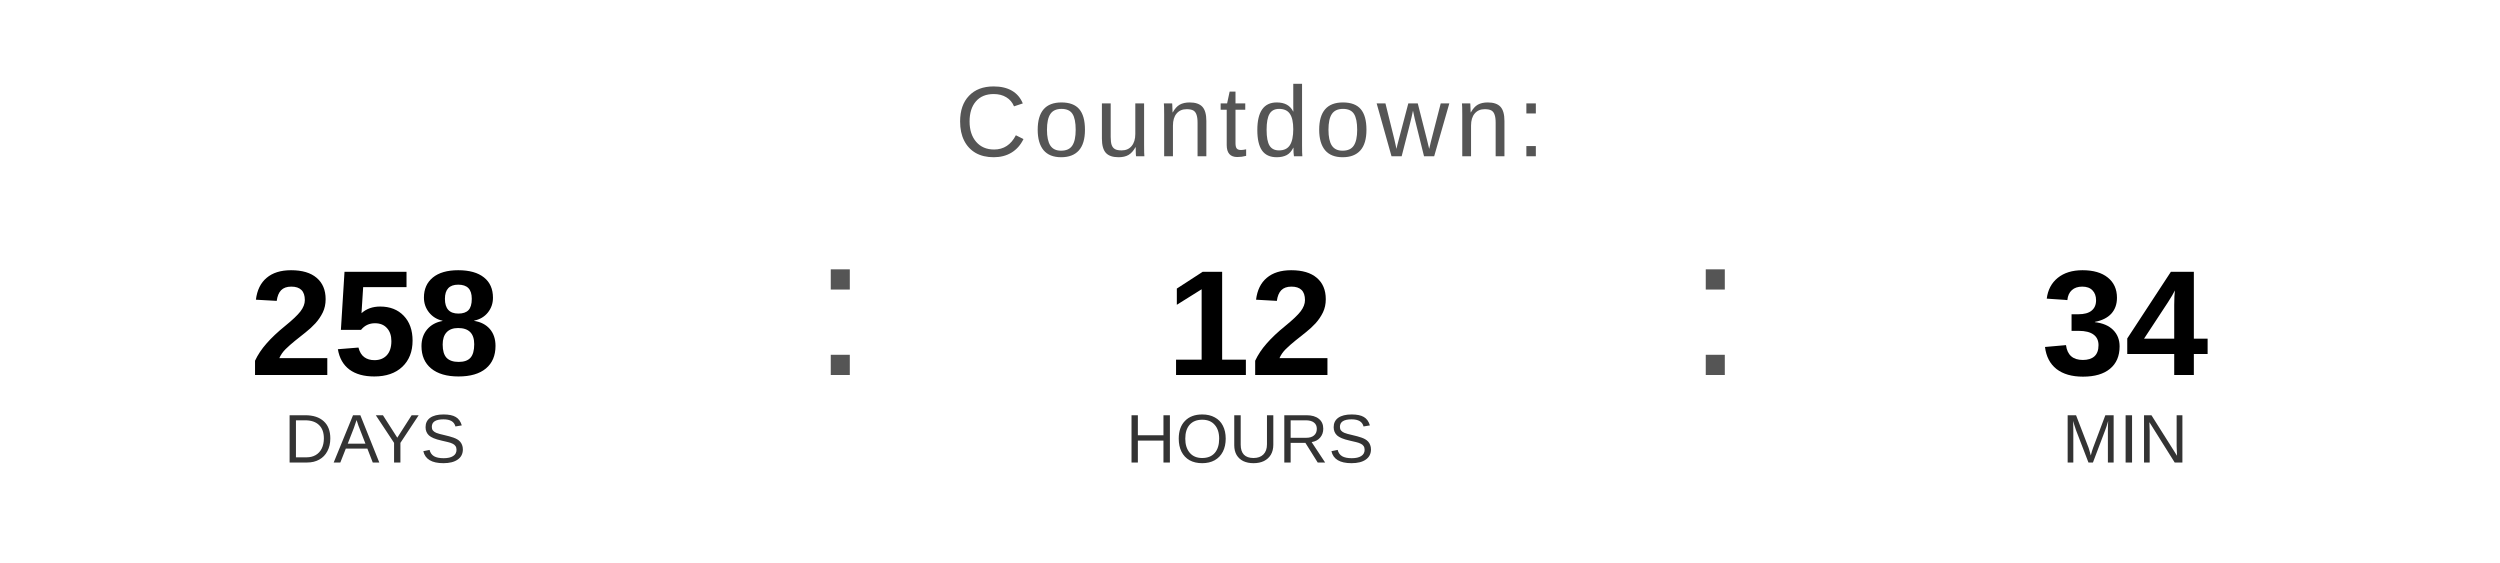
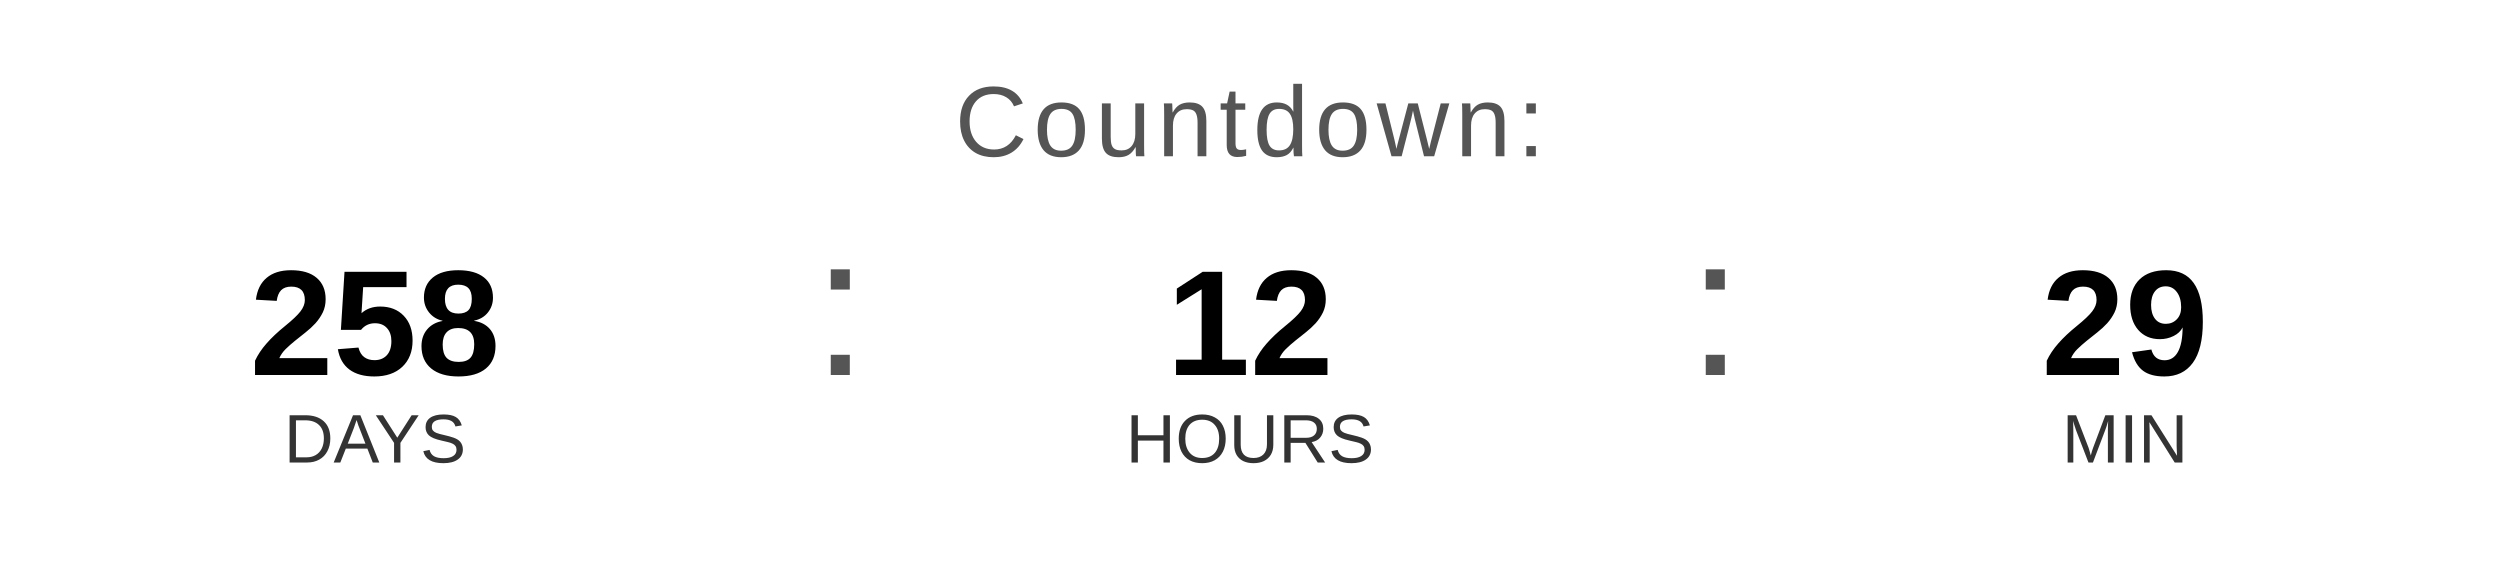
<svg xmlns="http://www.w3.org/2000/svg" width="400" height="90" viewBox="0 0 400 90">
  <text x="200" y="25" font-family="Arial, Helvetica, sans-serif" font-size="16" fill="#555555" text-anchor="middle" letter-spacing="1">
    Countdown:
  </text>
  <text x="60" y="60" font-family="Arial, Helvetica, sans-serif" font-size="24" font-weight="bold" fill="#000000" text-anchor="middle">258</text>
  <text x="60" y="74" font-family="Arial, Helvetica, sans-serif" font-size="11" fill="#333333" text-anchor="middle">DAYS</text>
  <text x="130" y="60" font-family="Arial, sans-serif" font-size="32" fill="#555555">:</text>
  <text x="200" y="60" font-family="Arial, Helvetica, sans-serif" font-size="24" font-weight="bold" fill="#000000" text-anchor="middle">12</text>
  <text x="200" y="74" font-family="Arial, Helvetica, sans-serif" font-size="11" fill="#333333" text-anchor="middle">HOURS</text>
  <text x="270" y="60" font-family="Arial, sans-serif" font-size="32" fill="#555555">:</text>
-   <text x="340" y="60" font-family="Arial, Helvetica, sans-serif" font-size="24" font-weight="bold" fill="#000000" text-anchor="middle">34</text>
+   <text x="340" y="60" font-family="Arial, Helvetica, sans-serif" font-size="24" font-weight="bold" fill="#000000" text-anchor="middle">29</text>
  <text x="340" y="74" font-family="Arial, Helvetica, sans-serif" font-size="11" fill="#333333" text-anchor="middle">MIN</text>
</svg>
